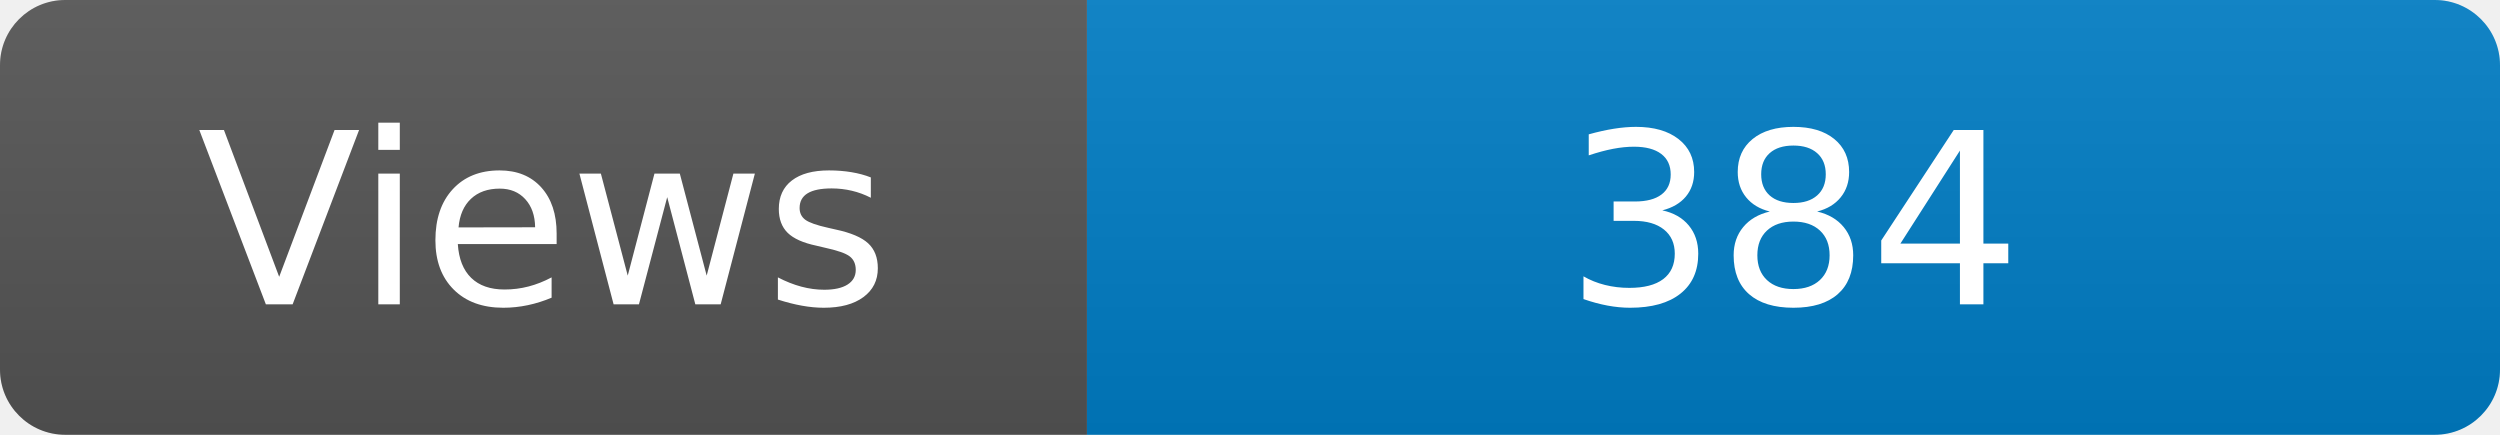
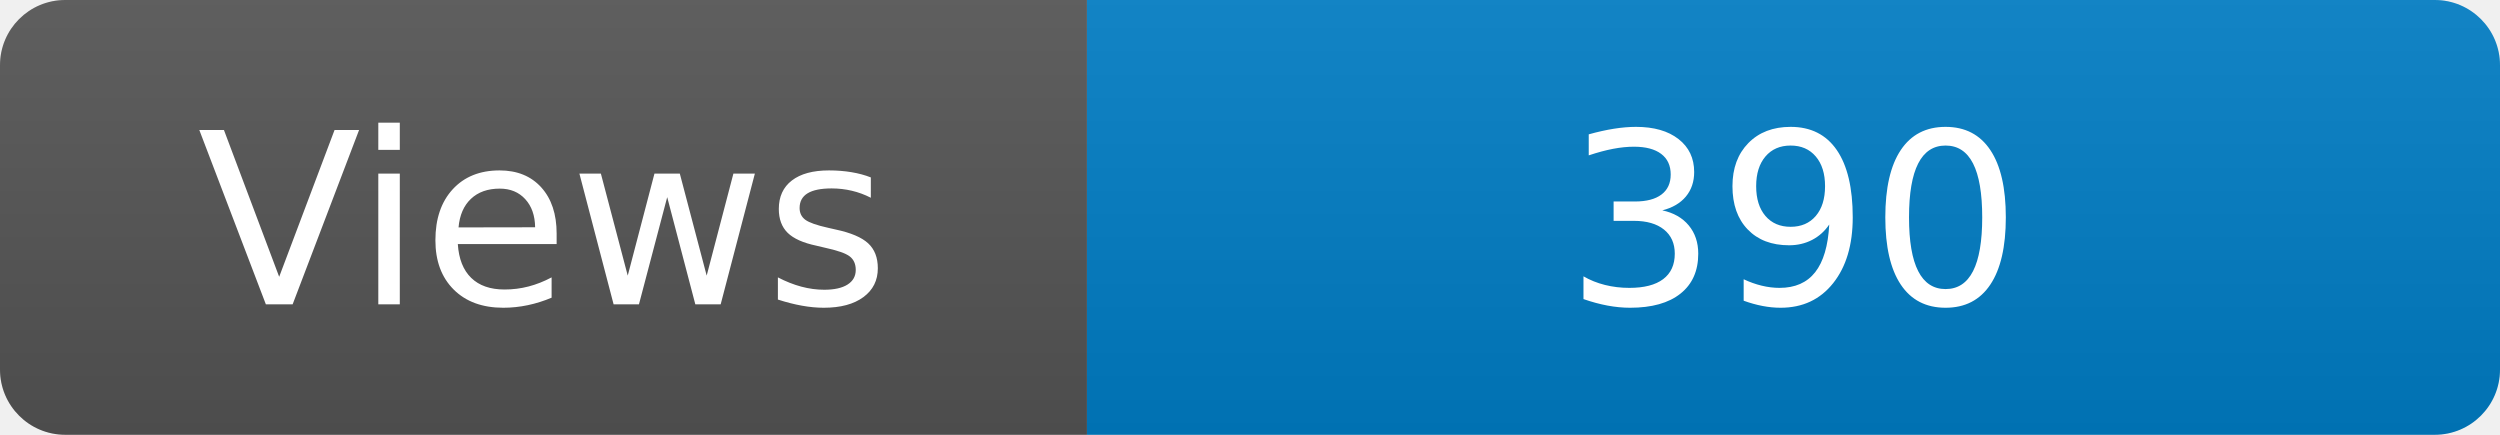
<svg xmlns="http://www.w3.org/2000/svg" width="115" height="20" role="img" aria-label="Maintained?: yes">
  <linearGradient id="s" x2="0" y2="100%">
    <stop offset="0" stop-color="#bbb" stop-opacity=".1" />
    <stop offset="1" stop-opacity=".1" />
  </linearGradient>
  <clipPath id="r">
    <rect width="115" height="20" rx="3" fill="#fff" />
  </clipPath>
  <g clip-path="url(#r)">
    <rect width="50" height="20" fill="#555" />
    <rect x="50" width="160" height="20" fill="#007ec6" />
    <rect width="115" height="20" fill="url(#s)" />
  </g>
  <g fill="#fff" text-anchor="middle" font-family="Verdana,Geneva,DejaVu Sans,sans-serif" font-size="110">
    <text x="250" y="140" transform="scale(.1)" fill="#fff">Views</text>
-     <text x="825" y="140" transform="scale(.1)" fill="#fff">384</text>
+     <text x="825" y="140" transform="scale(.1)" fill="#fff">390</text>
  </g>
</svg>
